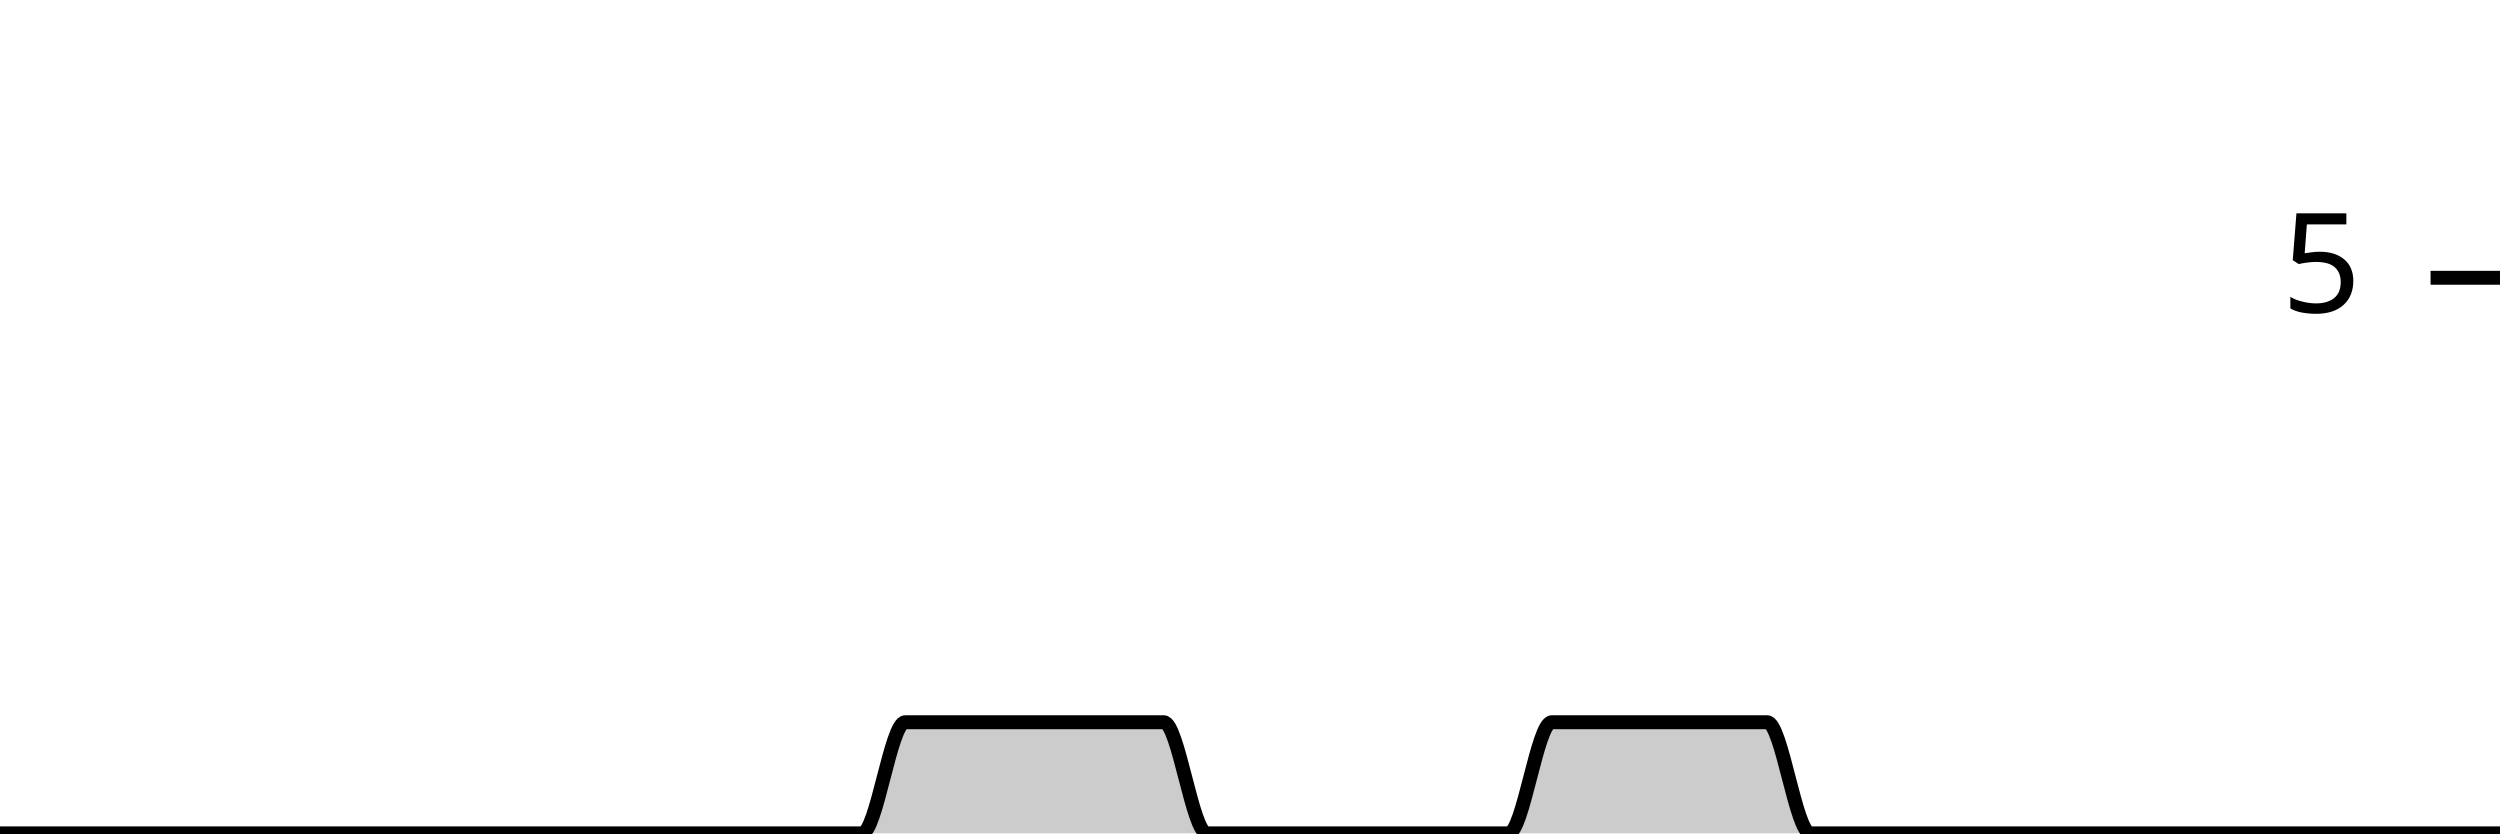
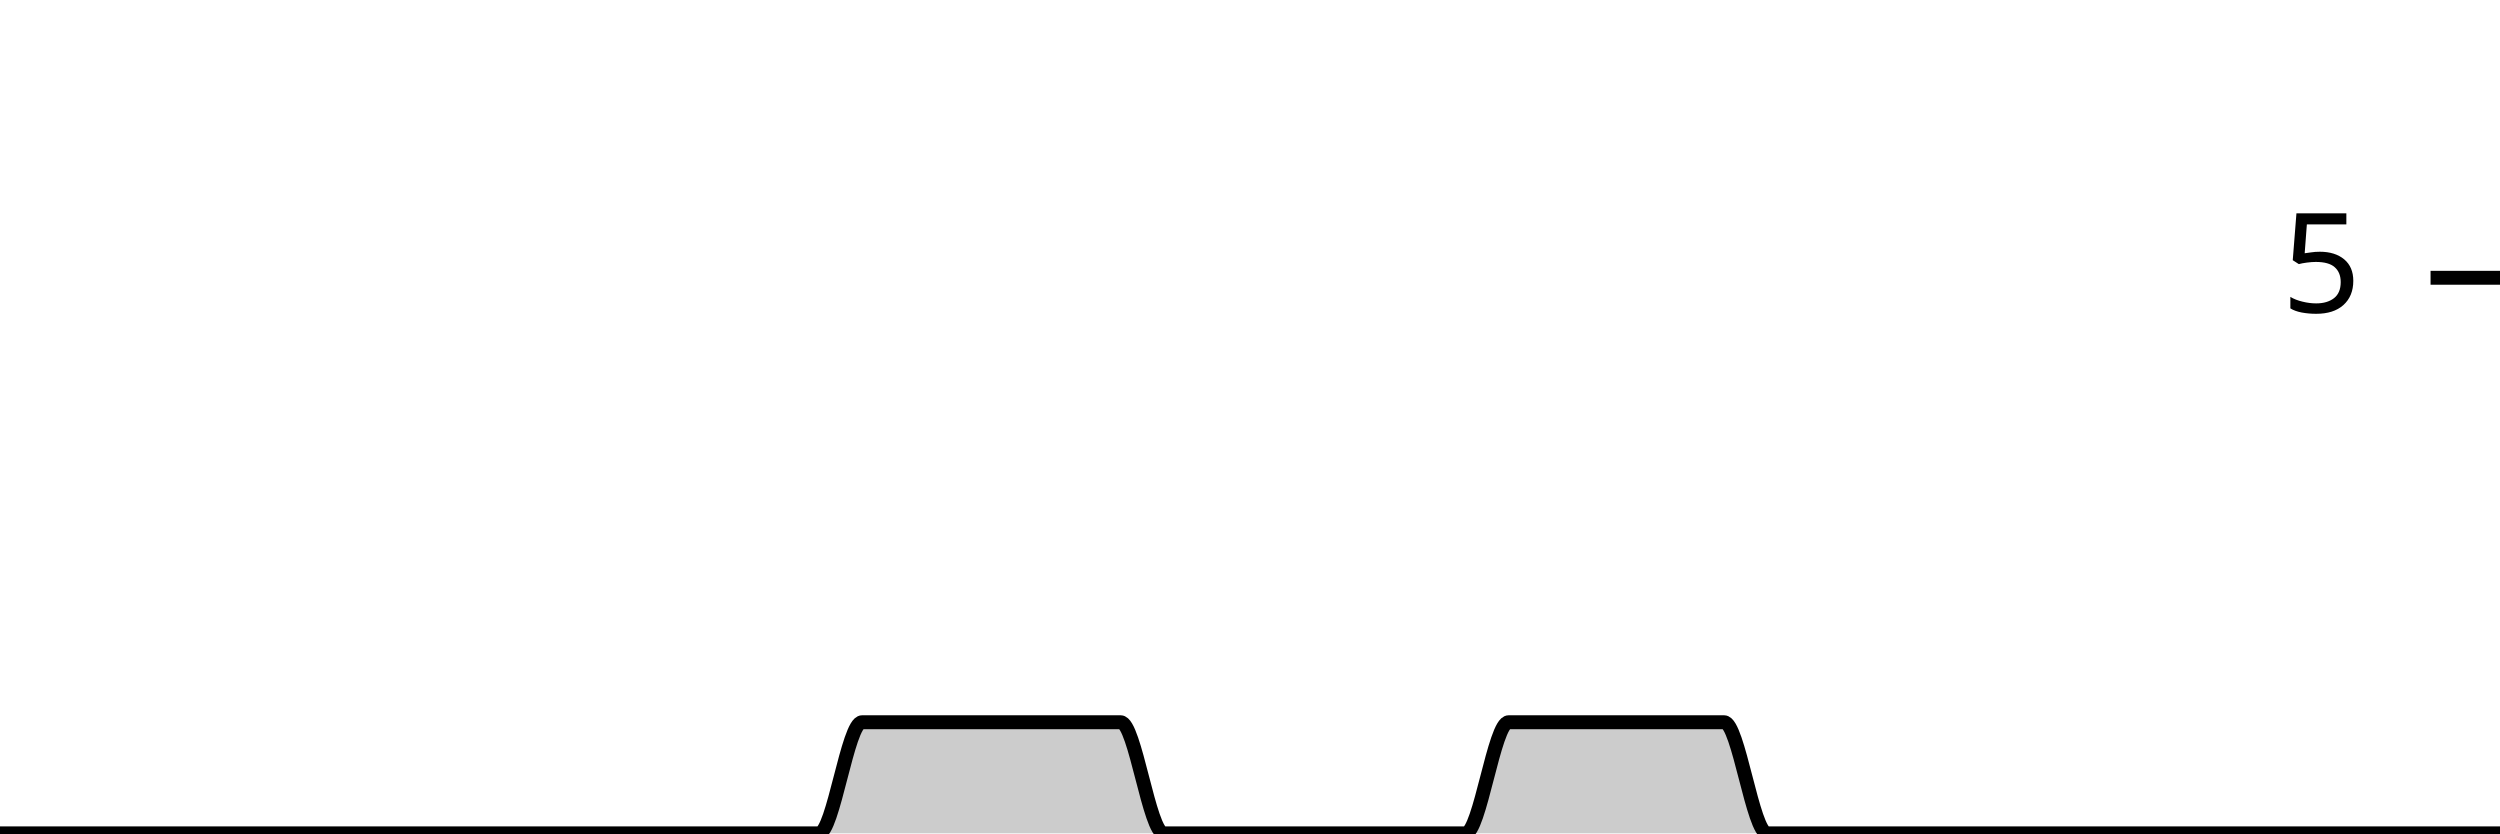
<svg xmlns="http://www.w3.org/2000/svg" viewBox="0 0 180 60">
  <g transform="translate(0,20)">
-     <path class="area" fill="rgba(0, 0, 0, 0.2)" d="M0,40C1.034,40,2.069,40,3.103,40C4.138,40,5.172,40,6.207,40C7.241,40,8.276,40,9.31,40C10.345,40,11.379,40,12.414,40C13.448,40,14.483,40,15.517,40C16.552,40,17.586,40,18.621,40C19.655,40,20.69,40,21.724,40C22.759,40,23.793,40,24.828,40C25.862,40,26.897,40,27.931,40C28.966,40,30,40,31.034,40C32.069,40,33.103,40,34.138,40C35.172,40,36.207,40,37.241,40C38.276,40,39.31,40,40.345,40C41.379,40,42.414,40,43.448,40C44.483,40,45.517,40,46.552,40C47.586,40,48.621,40,49.655,40C50.69,40,51.724,40,52.759,40C53.793,40,54.828,40,55.862,40C56.897,40,57.931,40,58.966,40C60,40,61.034,40,62.069,40C63.103,40,64.138,32,65.172,32C66.207,32,67.241,32,68.276,32C69.31,32,70.345,32,71.379,32C72.414,32,73.448,32,74.483,32C75.517,32,76.552,32,77.586,32C78.621,32,79.655,32,80.69,32C81.724,32,82.759,32,83.793,32C84.828,32,85.862,40,86.897,40C87.931,40,88.966,40,90,40C91.034,40,92.069,40,93.103,40C94.138,40,95.172,40,96.207,40C97.241,40,98.276,40,99.31,40C100.345,40,101.379,40,102.414,40C103.448,40,104.483,40,105.517,40C106.552,40,107.586,40,108.621,40C109.655,40,110.69,32,111.724,32C112.759,32,113.793,32,114.828,32C115.862,32,116.897,32,117.931,32C118.966,32,120,32,121.034,32C122.069,32,123.103,32,124.138,32C125.172,32,126.207,32,127.241,32C128.276,32,129.31,40,130.345,40C131.379,40,132.414,40,133.448,40C134.483,40,135.517,40,136.552,40C137.586,40,138.621,40,139.655,40C140.69,40,141.724,40,142.759,40C143.793,40,144.828,40,145.862,40C146.897,40,147.931,40,148.966,40C150,40,151.034,40,152.069,40C153.103,40,154.138,40,155.172,40C156.207,40,157.241,40,158.276,40C159.31,40,160.345,40,161.379,40C162.414,40,163.448,40,164.483,40C165.517,40,166.552,40,167.586,40C168.621,40,169.655,40,170.69,40C171.724,40,172.759,40,173.793,40C174.828,40,175.862,40,176.897,40C177.931,40,178.966,40,180,40L180,40C178.966,40,177.931,40,176.897,40C175.862,40,174.828,40,173.793,40C172.759,40,171.724,40,170.69,40C169.655,40,168.621,40,167.586,40C166.552,40,165.517,40,164.483,40C163.448,40,162.414,40,161.379,40C160.345,40,159.31,40,158.276,40C157.241,40,156.207,40,155.172,40C154.138,40,153.103,40,152.069,40C151.034,40,150,40,148.966,40C147.931,40,146.897,40,145.862,40C144.828,40,143.793,40,142.759,40C141.724,40,140.69,40,139.655,40C138.621,40,137.586,40,136.552,40C135.517,40,134.483,40,133.448,40C132.414,40,131.379,40,130.345,40C129.31,40,128.276,40,127.241,40C126.207,40,125.172,40,124.138,40C123.103,40,122.069,40,121.034,40C120,40,118.966,40,117.931,40C116.897,40,115.862,40,114.828,40C113.793,40,112.759,40,111.724,40C110.69,40,109.655,40,108.621,40C107.586,40,106.552,40,105.517,40C104.483,40,103.448,40,102.414,40C101.379,40,100.345,40,99.31,40C98.276,40,97.241,40,96.207,40C95.172,40,94.138,40,93.103,40C92.069,40,91.034,40,90,40C88.966,40,87.931,40,86.897,40C85.862,40,84.828,40,83.793,40C82.759,40,81.724,40,80.69,40C79.655,40,78.621,40,77.586,40C76.552,40,75.517,40,74.483,40C73.448,40,72.414,40,71.379,40C70.345,40,69.31,40,68.276,40C67.241,40,66.207,40,65.172,40C64.138,40,63.103,40,62.069,40C61.034,40,60,40,58.966,40C57.931,40,56.897,40,55.862,40C54.828,40,53.793,40,52.759,40C51.724,40,50.69,40,49.655,40C48.621,40,47.586,40,46.552,40C45.517,40,44.483,40,43.448,40C42.414,40,41.379,40,40.345,40C39.31,40,38.276,40,37.241,40C36.207,40,35.172,40,34.138,40C33.103,40,32.069,40,31.034,40C30,40,28.966,40,27.931,40C26.897,40,25.862,40,24.828,40C23.793,40,22.759,40,21.724,40C20.69,40,19.655,40,18.621,40C17.586,40,16.552,40,15.517,40C14.483,40,13.448,40,12.414,40C11.379,40,10.345,40,9.31,40C8.276,40,7.241,40,6.207,40C5.172,40,4.138,40,3.103,40C2.069,40,1.034,40,0,40Z" />
-     <path class="line" stroke="black" fill="none" d="M0,40C1.034,40,2.069,40,3.103,40C4.138,40,5.172,40,6.207,40C7.241,40,8.276,40,9.31,40C10.345,40,11.379,40,12.414,40C13.448,40,14.483,40,15.517,40C16.552,40,17.586,40,18.621,40C19.655,40,20.69,40,21.724,40C22.759,40,23.793,40,24.828,40C25.862,40,26.897,40,27.931,40C28.966,40,30,40,31.034,40C32.069,40,33.103,40,34.138,40C35.172,40,36.207,40,37.241,40C38.276,40,39.31,40,40.345,40C41.379,40,42.414,40,43.448,40C44.483,40,45.517,40,46.552,40C47.586,40,48.621,40,49.655,40C50.69,40,51.724,40,52.759,40C53.793,40,54.828,40,55.862,40C56.897,40,57.931,40,58.966,40C60,40,61.034,40,62.069,40C63.103,40,64.138,32,65.172,32C66.207,32,67.241,32,68.276,32C69.31,32,70.345,32,71.379,32C72.414,32,73.448,32,74.483,32C75.517,32,76.552,32,77.586,32C78.621,32,79.655,32,80.69,32C81.724,32,82.759,32,83.793,32C84.828,32,85.862,40,86.897,40C87.931,40,88.966,40,90,40C91.034,40,92.069,40,93.103,40C94.138,40,95.172,40,96.207,40C97.241,40,98.276,40,99.31,40C100.345,40,101.379,40,102.414,40C103.448,40,104.483,40,105.517,40C106.552,40,107.586,40,108.621,40C109.655,40,110.69,32,111.724,32C112.759,32,113.793,32,114.828,32C115.862,32,116.897,32,117.931,32C118.966,32,120,32,121.034,32C122.069,32,123.103,32,124.138,32C125.172,32,126.207,32,127.241,32C128.276,32,129.31,40,130.345,40C131.379,40,132.414,40,133.448,40C134.483,40,135.517,40,136.552,40C137.586,40,138.621,40,139.655,40C140.69,40,141.724,40,142.759,40C143.793,40,144.828,40,145.862,40C146.897,40,147.931,40,148.966,40C150,40,151.034,40,152.069,40C153.103,40,154.138,40,155.172,40C156.207,40,157.241,40,158.276,40C159.31,40,160.345,40,161.379,40C162.414,40,163.448,40,164.483,40C165.517,40,166.552,40,167.586,40C168.621,40,169.655,40,170.69,40C171.724,40,172.759,40,173.793,40C174.828,40,175.862,40,176.897,40C177.931,40,178.966,40,180,40" />
+     <path class="area" fill="rgba(0, 0, 0, 0.2)" d="M0,40C1.034,40,2.069,40,3.103,40C4.138,40,5.172,40,6.207,40C7.241,40,8.276,40,9.31,40C10.345,40,11.379,40,12.414,40C13.448,40,14.483,40,15.517,40C16.552,40,17.586,40,18.621,40C19.655,40,20.69,40,21.724,40C22.759,40,23.793,40,24.828,40C25.862,40,26.897,40,27.931,40C28.966,40,30,40,31.034,40C32.069,40,33.103,40,34.138,40C35.172,40,36.207,40,37.241,40C38.276,40,39.31,40,40.345,40C41.379,40,42.414,40,43.448,40C44.483,40,45.517,40,46.552,40C47.586,40,48.621,40,49.655,40C50.69,40,51.724,40,52.759,40C53.793,40,54.828,40,55.862,40C56.897,40,57.931,40,58.966,40C60,40,61.034,32,62.069,32C63.103,32,64.138,32,65.172,32C66.207,32,67.241,32,68.276,32C69.31,32,70.345,32,71.379,32C72.414,32,73.448,32,74.483,32C75.517,32,76.552,32,77.586,32C78.621,32,79.655,32,80.69,32C81.724,32,82.759,40,83.793,40C84.828,40,85.862,40,86.897,40C87.931,40,88.966,40,90,40C91.034,40,92.069,40,93.103,40C94.138,40,95.172,40,96.207,40C97.241,40,98.276,40,99.31,40C100.345,40,101.379,40,102.414,40C103.448,40,104.483,40,105.517,40C106.552,40,107.586,32,108.621,32C109.655,32,110.69,32,111.724,32C112.759,32,113.793,32,114.828,32C115.862,32,116.897,32,117.931,32C118.966,32,120,32,121.034,32C122.069,32,123.103,32,124.138,32C125.172,32,126.207,40,127.241,40C128.276,40,129.31,40,130.345,40C131.379,40,132.414,40,133.448,40C134.483,40,135.517,40,136.552,40C137.586,40,138.621,40,139.655,40C140.69,40,141.724,40,142.759,40C143.793,40,144.828,40,145.862,40C146.897,40,147.931,40,148.966,40C150,40,151.034,40,152.069,40C153.103,40,154.138,40,155.172,40C156.207,40,157.241,40,158.276,40C159.31,40,160.345,40,161.379,40C162.414,40,163.448,40,164.483,40C165.517,40,166.552,40,167.586,40C168.621,40,169.655,40,170.69,40C171.724,40,172.759,40,173.793,40C174.828,40,175.862,40,176.897,40C177.931,40,178.966,40,180,40L180,40C178.966,40,177.931,40,176.897,40C175.862,40,174.828,40,173.793,40C172.759,40,171.724,40,170.69,40C169.655,40,168.621,40,167.586,40C166.552,40,165.517,40,164.483,40C163.448,40,162.414,40,161.379,40C160.345,40,159.31,40,158.276,40C157.241,40,156.207,40,155.172,40C154.138,40,153.103,40,152.069,40C151.034,40,150,40,148.966,40C147.931,40,146.897,40,145.862,40C144.828,40,143.793,40,142.759,40C141.724,40,140.69,40,139.655,40C138.621,40,137.586,40,136.552,40C135.517,40,134.483,40,133.448,40C132.414,40,131.379,40,130.345,40C129.31,40,128.276,40,127.241,40C126.207,40,125.172,40,124.138,40C123.103,40,122.069,40,121.034,40C120,40,118.966,40,117.931,40C116.897,40,115.862,40,114.828,40C113.793,40,112.759,40,111.724,40C110.69,40,109.655,40,108.621,40C107.586,40,106.552,40,105.517,40C104.483,40,103.448,40,102.414,40C101.379,40,100.345,40,99.31,40C98.276,40,97.241,40,96.207,40C95.172,40,94.138,40,93.103,40C92.069,40,91.034,40,90,40C88.966,40,87.931,40,86.897,40C85.862,40,84.828,40,83.793,40C82.759,40,81.724,40,80.69,40C79.655,40,78.621,40,77.586,40C76.552,40,75.517,40,74.483,40C73.448,40,72.414,40,71.379,40C70.345,40,69.31,40,68.276,40C67.241,40,66.207,40,65.172,40C64.138,40,63.103,40,62.069,40C61.034,40,60,40,58.966,40C57.931,40,56.897,40,55.862,40C54.828,40,53.793,40,52.759,40C51.724,40,50.69,40,49.655,40C48.621,40,47.586,40,46.552,40C45.517,40,44.483,40,43.448,40C42.414,40,41.379,40,40.345,40C39.31,40,38.276,40,37.241,40C36.207,40,35.172,40,34.138,40C33.103,40,32.069,40,31.034,40C30,40,28.966,40,27.931,40C26.897,40,25.862,40,24.828,40C23.793,40,22.759,40,21.724,40C20.69,40,19.655,40,18.621,40C17.586,40,16.552,40,15.517,40C14.483,40,13.448,40,12.414,40C11.379,40,10.345,40,9.31,40C8.276,40,7.241,40,6.207,40C5.172,40,4.138,40,3.103,40C2.069,40,1.034,40,0,40Z" />
+     <path class="line" stroke="black" fill="none" d="M0,40C1.034,40,2.069,40,3.103,40C4.138,40,5.172,40,6.207,40C7.241,40,8.276,40,9.31,40C10.345,40,11.379,40,12.414,40C13.448,40,14.483,40,15.517,40C16.552,40,17.586,40,18.621,40C19.655,40,20.69,40,21.724,40C22.759,40,23.793,40,24.828,40C25.862,40,26.897,40,27.931,40C28.966,40,30,40,31.034,40C32.069,40,33.103,40,34.138,40C35.172,40,36.207,40,37.241,40C38.276,40,39.31,40,40.345,40C41.379,40,42.414,40,43.448,40C44.483,40,45.517,40,46.552,40C47.586,40,48.621,40,49.655,40C50.69,40,51.724,40,52.759,40C53.793,40,54.828,40,55.862,40C56.897,40,57.931,40,58.966,40C60,40,61.034,32,62.069,32C63.103,32,64.138,32,65.172,32C66.207,32,67.241,32,68.276,32C69.31,32,70.345,32,71.379,32C72.414,32,73.448,32,74.483,32C75.517,32,76.552,32,77.586,32C78.621,32,79.655,32,80.69,32C81.724,32,82.759,40,83.793,40C84.828,40,85.862,40,86.897,40C87.931,40,88.966,40,90,40C91.034,40,92.069,40,93.103,40C94.138,40,95.172,40,96.207,40C97.241,40,98.276,40,99.31,40C100.345,40,101.379,40,102.414,40C103.448,40,104.483,40,105.517,40C106.552,40,107.586,32,108.621,32C109.655,32,110.69,32,111.724,32C112.759,32,113.793,32,114.828,32C115.862,32,116.897,32,117.931,32C118.966,32,120,32,121.034,32C122.069,32,123.103,32,124.138,32C125.172,32,126.207,40,127.241,40C128.276,40,129.31,40,130.345,40C131.379,40,132.414,40,133.448,40C134.483,40,135.517,40,136.552,40C137.586,40,138.621,40,139.655,40C140.69,40,141.724,40,142.759,40C143.793,40,144.828,40,145.862,40C146.897,40,147.931,40,148.966,40C150,40,151.034,40,152.069,40C153.103,40,154.138,40,155.172,40C156.207,40,157.241,40,158.276,40C159.31,40,160.345,40,161.379,40C162.414,40,163.448,40,164.483,40C165.517,40,166.552,40,167.586,40C168.621,40,169.655,40,170.69,40C171.724,40,172.759,40,173.793,40C174.828,40,175.862,40,176.897,40C177.931,40,178.966,40,180,40" />
    <path class="axis-ceiling" stroke-width="1" stroke="black" fill="none" d="M175,0L180,0" />
    <text class="axis-ceiling-label" font-family="sans-serif" text-anchor="end" font-size="10px" x="170" y="2.5">5</text>
  </g>
</svg>
